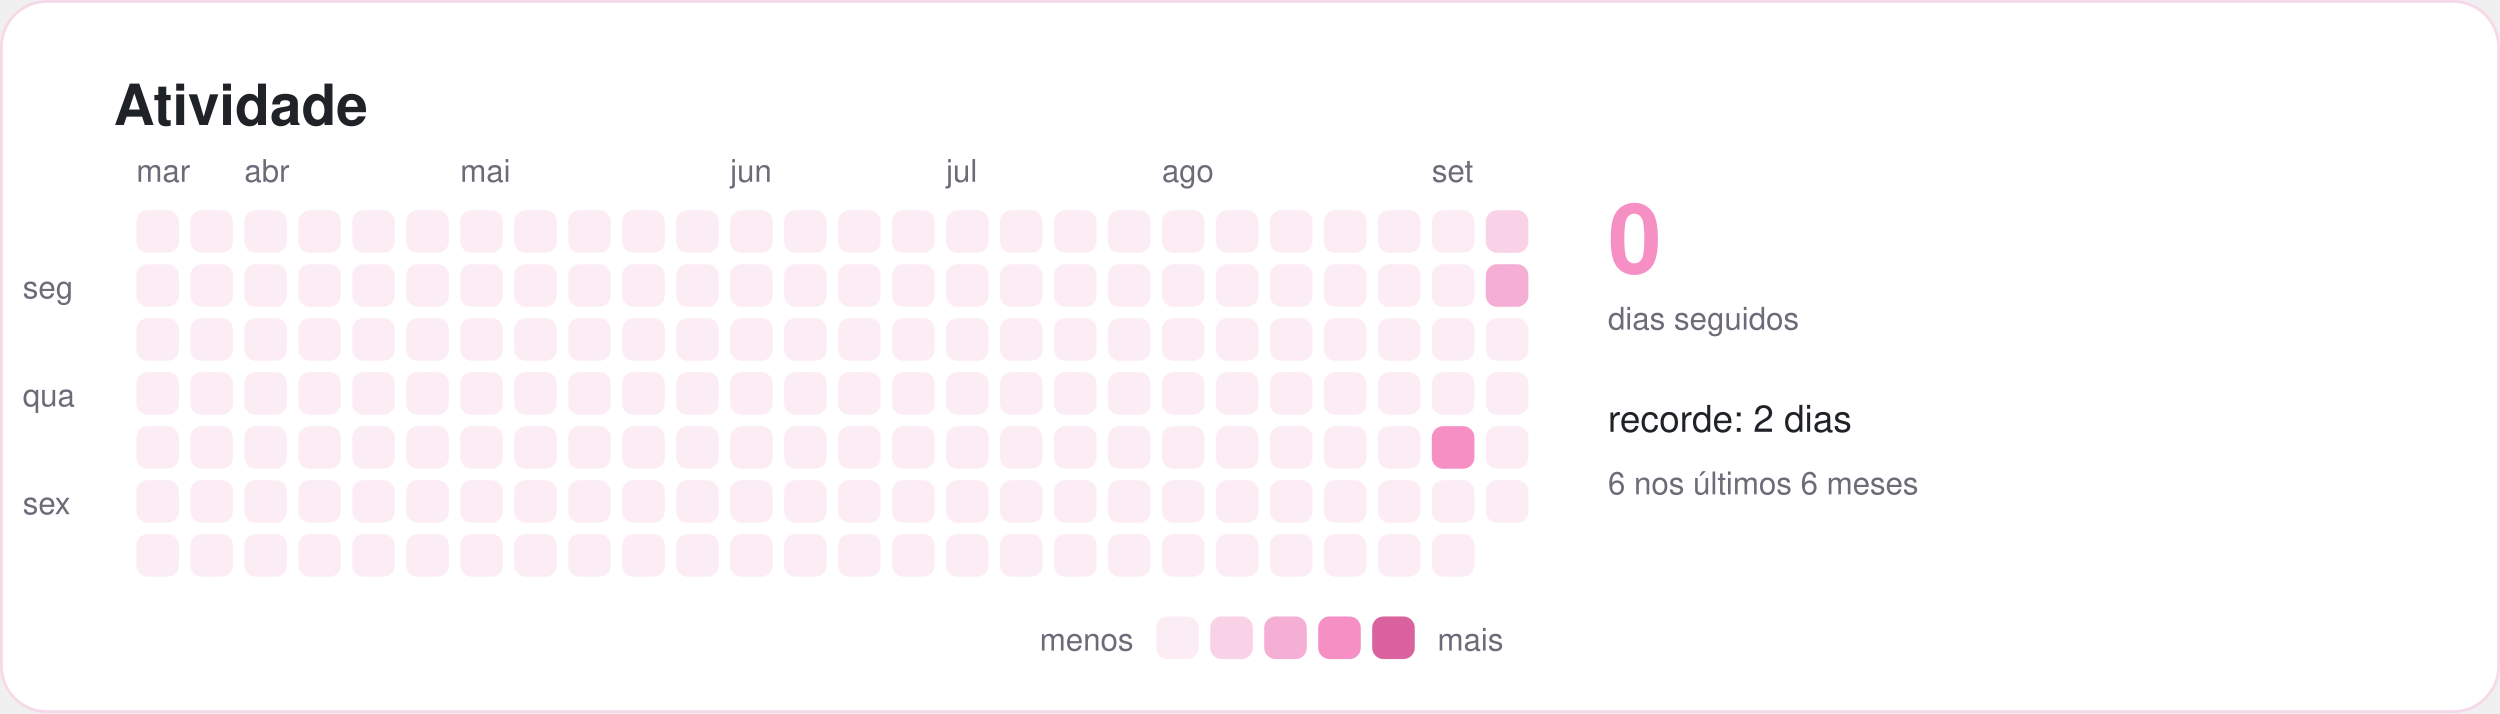
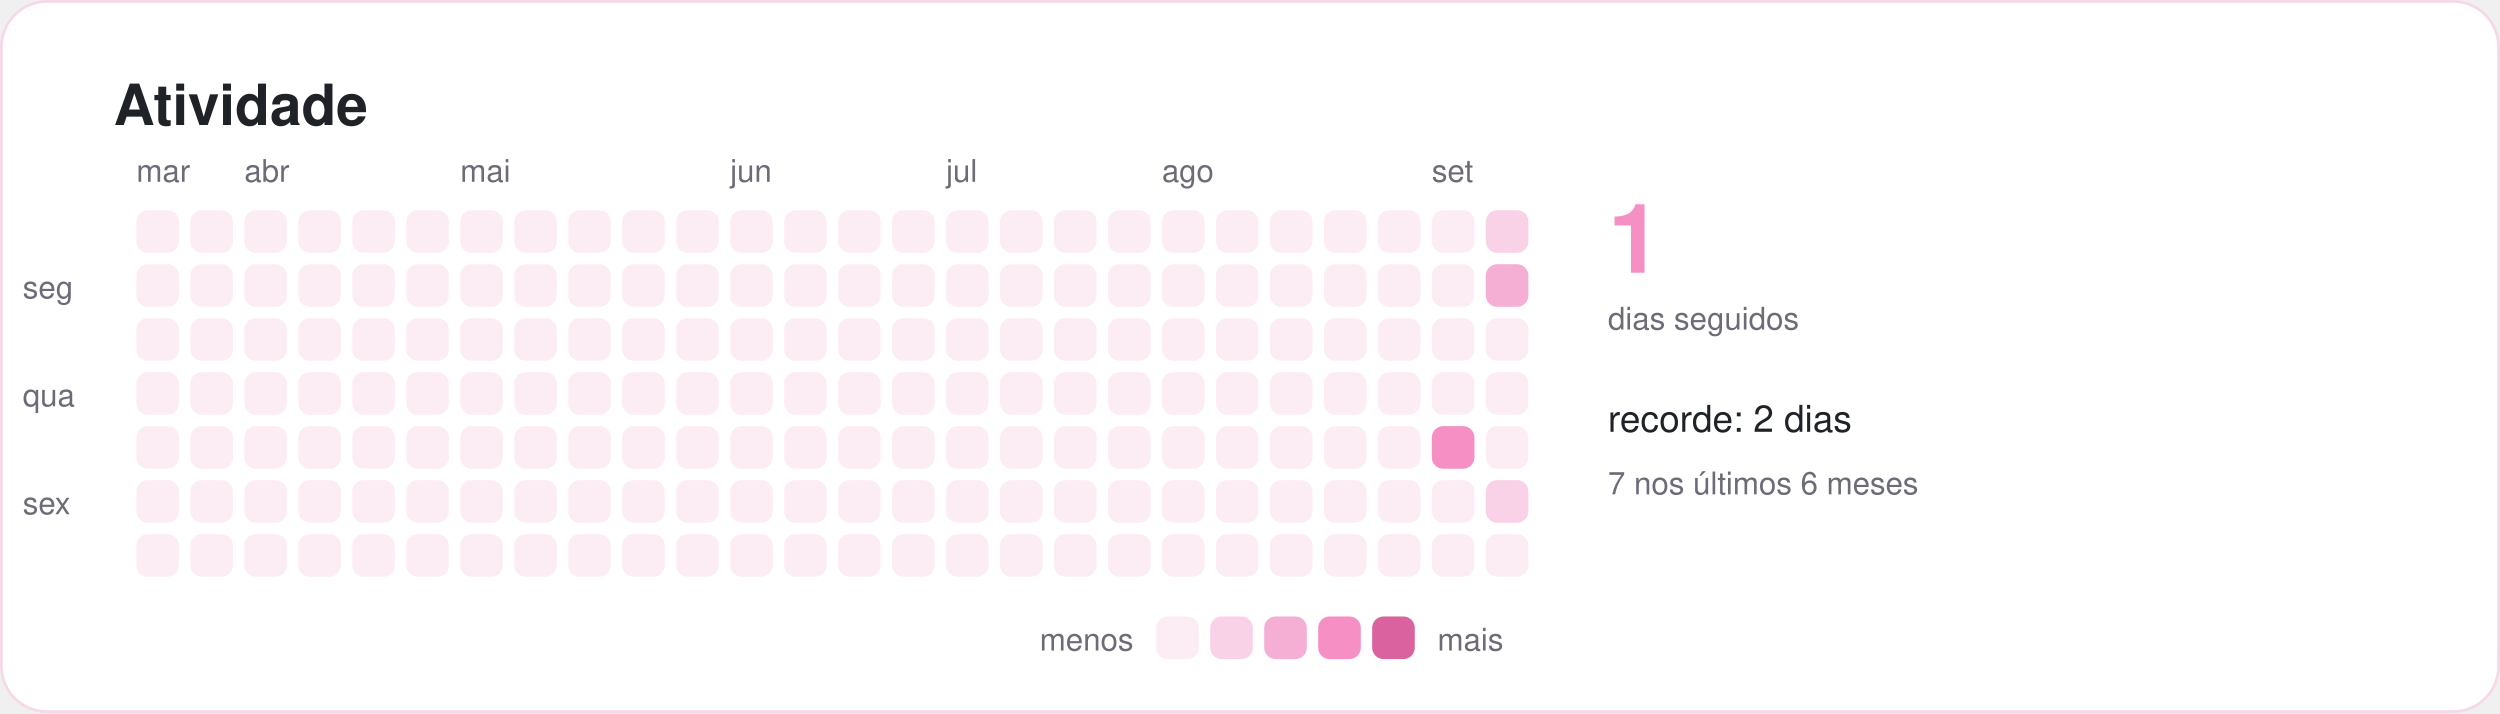
<svg xmlns="http://www.w3.org/2000/svg" width="880" height="251" viewBox="0 0 880 251" role="img" aria-labelledby="titulo">
  <style>
    text { font-family: -apple-system, BlinkMacSystemFont, "Segoe UI", Helvetica, Arial, sans-serif; fill: #1f2328; }
    .titulo { font-size: 20px; font-weight: 600; }
    .suave { font-size: 11px; fill: #6e6a78; }
    .rotulo { font-size: 13px; font-weight: 500; }
    .numero { font-size: 34px; font-weight: 700; fill: #f58fc4; }
  </style>
  <rect x="0.5" y="0.5" width="879" height="250" rx="16" fill="#ffffff" stroke="#f6d9e8" />
  <text x="40" y="44" class="titulo">Atividade</text>
  <rect x="48" y="74" width="15" height="15" rx="4" fill="#fcedf5" />
  <rect x="48" y="93" width="15" height="15" rx="4" fill="#fcedf5" />
  <rect x="48" y="112" width="15" height="15" rx="4" fill="#fcedf5" />
  <rect x="48" y="131" width="15" height="15" rx="4" fill="#fcedf5" />
  <rect x="48" y="150" width="15" height="15" rx="4" fill="#fcedf5" />
  <rect x="48" y="169" width="15" height="15" rx="4" fill="#fcedf5" />
  <rect x="48" y="188" width="15" height="15" rx="4" fill="#fcedf5" />
  <text x="48" y="64" class="suave">mar</text>
  <rect x="67" y="74" width="15" height="15" rx="4" fill="#fcedf5" />
  <rect x="67" y="93" width="15" height="15" rx="4" fill="#fcedf5" />
  <rect x="67" y="112" width="15" height="15" rx="4" fill="#fcedf5" />
  <rect x="67" y="131" width="15" height="15" rx="4" fill="#fcedf5" />
  <rect x="67" y="150" width="15" height="15" rx="4" fill="#fcedf5" />
  <rect x="67" y="169" width="15" height="15" rx="4" fill="#fcedf5" />
  <rect x="67" y="188" width="15" height="15" rx="4" fill="#fcedf5" />
  <rect x="86" y="74" width="15" height="15" rx="4" fill="#fcedf5" />
  <rect x="86" y="93" width="15" height="15" rx="4" fill="#fcedf5" />
  <rect x="86" y="112" width="15" height="15" rx="4" fill="#fcedf5" />
  <rect x="86" y="131" width="15" height="15" rx="4" fill="#fcedf5" />
  <rect x="86" y="150" width="15" height="15" rx="4" fill="#fcedf5" />
  <rect x="86" y="169" width="15" height="15" rx="4" fill="#fcedf5" />
  <rect x="86" y="188" width="15" height="15" rx="4" fill="#fcedf5" />
  <text x="86" y="64" class="suave">abr</text>
  <rect x="105" y="74" width="15" height="15" rx="4" fill="#fcedf5" />
  <rect x="105" y="93" width="15" height="15" rx="4" fill="#fcedf5" />
  <rect x="105" y="112" width="15" height="15" rx="4" fill="#fcedf5" />
  <rect x="105" y="131" width="15" height="15" rx="4" fill="#fcedf5" />
  <rect x="105" y="150" width="15" height="15" rx="4" fill="#fcedf5" />
  <rect x="105" y="169" width="15" height="15" rx="4" fill="#fcedf5" />
  <rect x="105" y="188" width="15" height="15" rx="4" fill="#fcedf5" />
  <rect x="124" y="74" width="15" height="15" rx="4" fill="#fcedf5" />
  <rect x="124" y="93" width="15" height="15" rx="4" fill="#fcedf5" />
  <rect x="124" y="112" width="15" height="15" rx="4" fill="#fcedf5" />
  <rect x="124" y="131" width="15" height="15" rx="4" fill="#fcedf5" />
  <rect x="124" y="150" width="15" height="15" rx="4" fill="#fcedf5" />
  <rect x="124" y="169" width="15" height="15" rx="4" fill="#fcedf5" />
  <rect x="124" y="188" width="15" height="15" rx="4" fill="#fcedf5" />
  <rect x="143" y="74" width="15" height="15" rx="4" fill="#fcedf5" />
  <rect x="143" y="93" width="15" height="15" rx="4" fill="#fcedf5" />
  <rect x="143" y="112" width="15" height="15" rx="4" fill="#fcedf5" />
  <rect x="143" y="131" width="15" height="15" rx="4" fill="#fcedf5" />
  <rect x="143" y="150" width="15" height="15" rx="4" fill="#fcedf5" />
  <rect x="143" y="169" width="15" height="15" rx="4" fill="#fcedf5" />
  <rect x="143" y="188" width="15" height="15" rx="4" fill="#fcedf5" />
  <rect x="162" y="74" width="15" height="15" rx="4" fill="#fcedf5" />
  <rect x="162" y="93" width="15" height="15" rx="4" fill="#fcedf5" />
  <rect x="162" y="112" width="15" height="15" rx="4" fill="#fcedf5" />
  <rect x="162" y="131" width="15" height="15" rx="4" fill="#fcedf5" />
  <rect x="162" y="150" width="15" height="15" rx="4" fill="#fcedf5" />
  <rect x="162" y="169" width="15" height="15" rx="4" fill="#fcedf5" />
  <rect x="162" y="188" width="15" height="15" rx="4" fill="#fcedf5" />
  <text x="162" y="64" class="suave">mai</text>
  <rect x="181" y="74" width="15" height="15" rx="4" fill="#fcedf5" />
  <rect x="181" y="93" width="15" height="15" rx="4" fill="#fcedf5" />
  <rect x="181" y="112" width="15" height="15" rx="4" fill="#fcedf5" />
  <rect x="181" y="131" width="15" height="15" rx="4" fill="#fcedf5" />
  <rect x="181" y="150" width="15" height="15" rx="4" fill="#fcedf5" />
  <rect x="181" y="169" width="15" height="15" rx="4" fill="#fcedf5" />
  <rect x="181" y="188" width="15" height="15" rx="4" fill="#fcedf5" />
  <rect x="200" y="74" width="15" height="15" rx="4" fill="#fcedf5" />
  <rect x="200" y="93" width="15" height="15" rx="4" fill="#fcedf5" />
  <rect x="200" y="112" width="15" height="15" rx="4" fill="#fcedf5" />
  <rect x="200" y="131" width="15" height="15" rx="4" fill="#fcedf5" />
  <rect x="200" y="150" width="15" height="15" rx="4" fill="#fcedf5" />
  <rect x="200" y="169" width="15" height="15" rx="4" fill="#fcedf5" />
  <rect x="200" y="188" width="15" height="15" rx="4" fill="#fcedf5" />
  <rect x="219" y="74" width="15" height="15" rx="4" fill="#fcedf5" />
  <rect x="219" y="93" width="15" height="15" rx="4" fill="#fcedf5" />
  <rect x="219" y="112" width="15" height="15" rx="4" fill="#fcedf5" />
  <rect x="219" y="131" width="15" height="15" rx="4" fill="#fcedf5" />
  <rect x="219" y="150" width="15" height="15" rx="4" fill="#fcedf5" />
  <rect x="219" y="169" width="15" height="15" rx="4" fill="#fcedf5" />
  <rect x="219" y="188" width="15" height="15" rx="4" fill="#fcedf5" />
  <rect x="238" y="74" width="15" height="15" rx="4" fill="#fcedf5" />
  <rect x="238" y="93" width="15" height="15" rx="4" fill="#fcedf5" />
  <rect x="238" y="112" width="15" height="15" rx="4" fill="#fcedf5" />
  <rect x="238" y="131" width="15" height="15" rx="4" fill="#fcedf5" />
  <rect x="238" y="150" width="15" height="15" rx="4" fill="#fcedf5" />
  <rect x="238" y="169" width="15" height="15" rx="4" fill="#fcedf5" />
  <rect x="238" y="188" width="15" height="15" rx="4" fill="#fcedf5" />
  <rect x="257" y="74" width="15" height="15" rx="4" fill="#fcedf5" />
  <rect x="257" y="93" width="15" height="15" rx="4" fill="#fcedf5" />
  <rect x="257" y="112" width="15" height="15" rx="4" fill="#fcedf5" />
  <rect x="257" y="131" width="15" height="15" rx="4" fill="#fcedf5" />
  <rect x="257" y="150" width="15" height="15" rx="4" fill="#fcedf5" />
  <rect x="257" y="169" width="15" height="15" rx="4" fill="#fcedf5" />
  <rect x="257" y="188" width="15" height="15" rx="4" fill="#fcedf5" />
  <text x="257" y="64" class="suave">jun</text>
  <rect x="276" y="74" width="15" height="15" rx="4" fill="#fcedf5" />
  <rect x="276" y="93" width="15" height="15" rx="4" fill="#fcedf5" />
  <rect x="276" y="112" width="15" height="15" rx="4" fill="#fcedf5" />
  <rect x="276" y="131" width="15" height="15" rx="4" fill="#fcedf5" />
  <rect x="276" y="150" width="15" height="15" rx="4" fill="#fcedf5" />
  <rect x="276" y="169" width="15" height="15" rx="4" fill="#fcedf5" />
  <rect x="276" y="188" width="15" height="15" rx="4" fill="#fcedf5" />
  <rect x="295" y="74" width="15" height="15" rx="4" fill="#fcedf5" />
  <rect x="295" y="93" width="15" height="15" rx="4" fill="#fcedf5" />
  <rect x="295" y="112" width="15" height="15" rx="4" fill="#fcedf5" />
  <rect x="295" y="131" width="15" height="15" rx="4" fill="#fcedf5" />
  <rect x="295" y="150" width="15" height="15" rx="4" fill="#fcedf5" />
  <rect x="295" y="169" width="15" height="15" rx="4" fill="#fcedf5" />
  <rect x="295" y="188" width="15" height="15" rx="4" fill="#fcedf5" />
  <rect x="314" y="74" width="15" height="15" rx="4" fill="#fcedf5" />
  <rect x="314" y="93" width="15" height="15" rx="4" fill="#fcedf5" />
  <rect x="314" y="112" width="15" height="15" rx="4" fill="#fcedf5" />
  <rect x="314" y="131" width="15" height="15" rx="4" fill="#fcedf5" />
  <rect x="314" y="150" width="15" height="15" rx="4" fill="#fcedf5" />
  <rect x="314" y="169" width="15" height="15" rx="4" fill="#fcedf5" />
  <rect x="314" y="188" width="15" height="15" rx="4" fill="#fcedf5" />
  <rect x="333" y="74" width="15" height="15" rx="4" fill="#fcedf5" />
  <rect x="333" y="93" width="15" height="15" rx="4" fill="#fcedf5" />
  <rect x="333" y="112" width="15" height="15" rx="4" fill="#fcedf5" />
  <rect x="333" y="131" width="15" height="15" rx="4" fill="#fcedf5" />
  <rect x="333" y="150" width="15" height="15" rx="4" fill="#fcedf5" />
  <rect x="333" y="169" width="15" height="15" rx="4" fill="#fcedf5" />
  <rect x="333" y="188" width="15" height="15" rx="4" fill="#fcedf5" />
  <text x="333" y="64" class="suave">jul</text>
  <rect x="352" y="74" width="15" height="15" rx="4" fill="#fcedf5" />
  <rect x="352" y="93" width="15" height="15" rx="4" fill="#fcedf5" />
  <rect x="352" y="112" width="15" height="15" rx="4" fill="#fcedf5" />
  <rect x="352" y="131" width="15" height="15" rx="4" fill="#fcedf5" />
  <rect x="352" y="150" width="15" height="15" rx="4" fill="#fcedf5" />
  <rect x="352" y="169" width="15" height="15" rx="4" fill="#fcedf5" />
  <rect x="352" y="188" width="15" height="15" rx="4" fill="#fcedf5" />
  <rect x="371" y="74" width="15" height="15" rx="4" fill="#fcedf5" />
  <rect x="371" y="93" width="15" height="15" rx="4" fill="#fcedf5" />
  <rect x="371" y="112" width="15" height="15" rx="4" fill="#fcedf5" />
  <rect x="371" y="131" width="15" height="15" rx="4" fill="#fcedf5" />
  <rect x="371" y="150" width="15" height="15" rx="4" fill="#fcedf5" />
  <rect x="371" y="169" width="15" height="15" rx="4" fill="#fcedf5" />
  <rect x="371" y="188" width="15" height="15" rx="4" fill="#fcedf5" />
  <rect x="390" y="74" width="15" height="15" rx="4" fill="#fcedf5" />
  <rect x="390" y="93" width="15" height="15" rx="4" fill="#fcedf5" />
  <rect x="390" y="112" width="15" height="15" rx="4" fill="#fcedf5" />
  <rect x="390" y="131" width="15" height="15" rx="4" fill="#fcedf5" />
  <rect x="390" y="150" width="15" height="15" rx="4" fill="#fcedf5" />
  <rect x="390" y="169" width="15" height="15" rx="4" fill="#fcedf5" />
  <rect x="390" y="188" width="15" height="15" rx="4" fill="#fcedf5" />
  <rect x="409" y="74" width="15" height="15" rx="4" fill="#fcedf5" />
  <rect x="409" y="93" width="15" height="15" rx="4" fill="#fcedf5" />
  <rect x="409" y="112" width="15" height="15" rx="4" fill="#fcedf5" />
  <rect x="409" y="131" width="15" height="15" rx="4" fill="#fcedf5" />
  <rect x="409" y="150" width="15" height="15" rx="4" fill="#fcedf5" />
  <rect x="409" y="169" width="15" height="15" rx="4" fill="#fcedf5" />
  <rect x="409" y="188" width="15" height="15" rx="4" fill="#fcedf5" />
  <text x="409" y="64" class="suave">ago</text>
  <rect x="428" y="74" width="15" height="15" rx="4" fill="#fcedf5" />
  <rect x="428" y="93" width="15" height="15" rx="4" fill="#fcedf5" />
  <rect x="428" y="112" width="15" height="15" rx="4" fill="#fcedf5" />
  <rect x="428" y="131" width="15" height="15" rx="4" fill="#fcedf5" />
  <rect x="428" y="150" width="15" height="15" rx="4" fill="#fcedf5" />
  <rect x="428" y="169" width="15" height="15" rx="4" fill="#fcedf5" />
  <rect x="428" y="188" width="15" height="15" rx="4" fill="#fcedf5" />
  <rect x="447" y="74" width="15" height="15" rx="4" fill="#fcedf5" />
  <rect x="447" y="93" width="15" height="15" rx="4" fill="#fcedf5" />
  <rect x="447" y="112" width="15" height="15" rx="4" fill="#fcedf5" />
  <rect x="447" y="131" width="15" height="15" rx="4" fill="#fcedf5" />
  <rect x="447" y="150" width="15" height="15" rx="4" fill="#fcedf5" />
  <rect x="447" y="169" width="15" height="15" rx="4" fill="#fcedf5" />
  <rect x="447" y="188" width="15" height="15" rx="4" fill="#fcedf5" />
  <rect x="466" y="74" width="15" height="15" rx="4" fill="#fcedf5" />
  <rect x="466" y="93" width="15" height="15" rx="4" fill="#fcedf5" />
  <rect x="466" y="112" width="15" height="15" rx="4" fill="#fcedf5" />
  <rect x="466" y="131" width="15" height="15" rx="4" fill="#fcedf5" />
  <rect x="466" y="150" width="15" height="15" rx="4" fill="#fcedf5" />
  <rect x="466" y="169" width="15" height="15" rx="4" fill="#fcedf5" />
  <rect x="466" y="188" width="15" height="15" rx="4" fill="#fcedf5" />
  <rect x="485" y="74" width="15" height="15" rx="4" fill="#fcedf5" />
  <rect x="485" y="93" width="15" height="15" rx="4" fill="#fcedf5" />
  <rect x="485" y="112" width="15" height="15" rx="4" fill="#fcedf5" />
  <rect x="485" y="131" width="15" height="15" rx="4" fill="#fcedf5" />
  <rect x="485" y="150" width="15" height="15" rx="4" fill="#fcedf5" />
  <rect x="485" y="169" width="15" height="15" rx="4" fill="#fcedf5" />
  <rect x="485" y="188" width="15" height="15" rx="4" fill="#fcedf5" />
  <rect x="504" y="74" width="15" height="15" rx="4" fill="#fcedf5" />
  <rect x="504" y="93" width="15" height="15" rx="4" fill="#fcedf5" />
  <rect x="504" y="112" width="15" height="15" rx="4" fill="#fcedf5" />
  <rect x="504" y="131" width="15" height="15" rx="4" fill="#fcedf5" />
  <rect x="504" y="150" width="15" height="15" rx="4" fill="#f58fc4" />
  <rect x="504" y="169" width="15" height="15" rx="4" fill="#fcedf5" />
  <rect x="504" y="188" width="15" height="15" rx="4" fill="#fcedf5" />
  <text x="504" y="64" class="suave">set</text>
  <rect x="523" y="74" width="15" height="15" rx="4" fill="#f9d2e7" />
  <rect x="523" y="93" width="15" height="15" rx="4" fill="#f5aed4" />
  <rect x="523" y="112" width="15" height="15" rx="4" fill="#fcedf5" />
  <rect x="523" y="131" width="15" height="15" rx="4" fill="#fcedf5" />
  <rect x="523" y="150" width="15" height="15" rx="4" fill="#fcedf5" />
-   <rect x="523" y="169" width="15" height="15" rx="4" fill="#fcedf5" />
+   <rect x="523" y="169" width="15" height="15" rx="4" fill="#f9d2e7" />
+   <rect x="523" y="188" width="15" height="15" rx="4" fill="#fcedf5" />
  <text x="8" y="105" class="suave">seg</text>
  <text x="8" y="143" class="suave">qua</text>
  <text x="8" y="181" class="suave">sex</text>
-   <text x="566" y="96" class="numero">0</text>
+   <text x="566" y="96" class="numero">1</text>
  <text x="566" y="116" class="suave">dias seguidos</text>
  <text x="566" y="152" class="rotulo">recorde: 2 dias</text>
-   <text x="566" y="174" class="suave">6 nos últimos 6 meses</text>
+   <text x="566" y="174" class="suave">7 nos últimos 6 meses</text>
  <text x="399" y="229" class="suave" text-anchor="end">menos</text>
  <rect x="407" y="217" width="15" height="15" rx="4" fill="#fcedf5" />
  <rect x="426" y="217" width="15" height="15" rx="4" fill="#f9d2e7" />
  <rect x="445" y="217" width="15" height="15" rx="4" fill="#f5aed4" />
  <rect x="464" y="217" width="15" height="15" rx="4" fill="#f58fc4" />
  <rect x="483" y="217" width="15" height="15" rx="4" fill="#d9629f" />
  <text x="506" y="229" class="suave">mais</text>
</svg>
